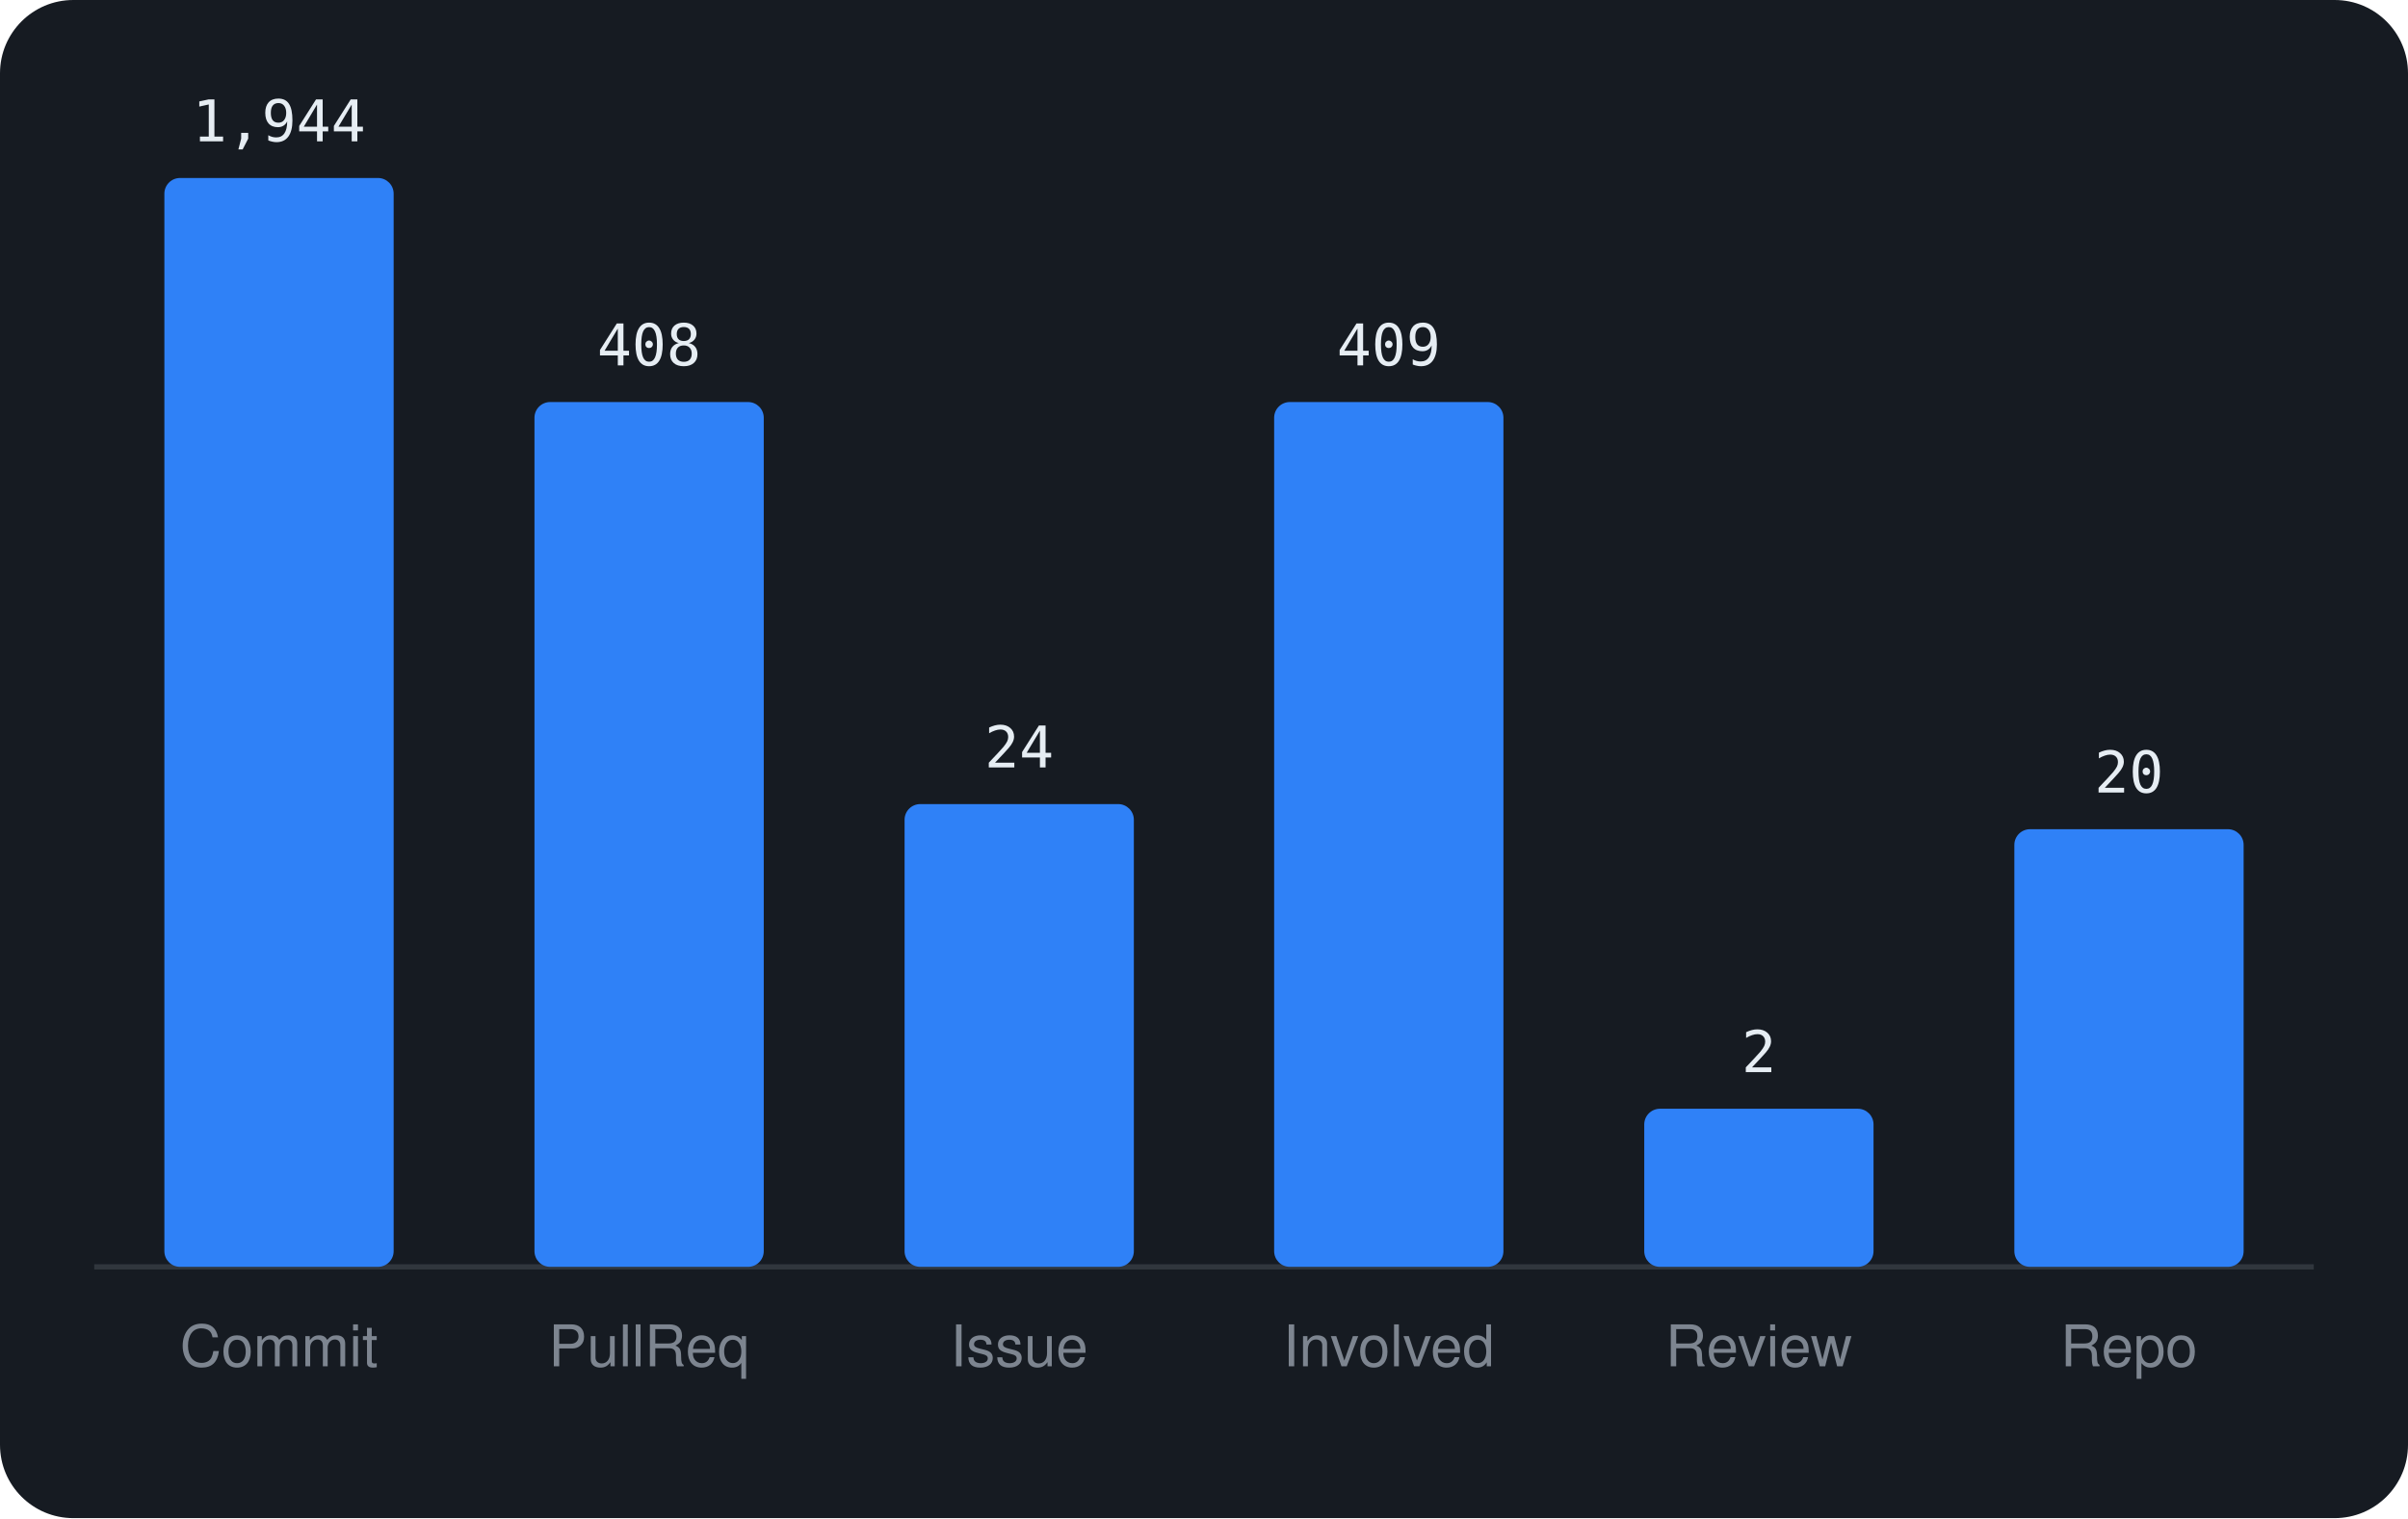
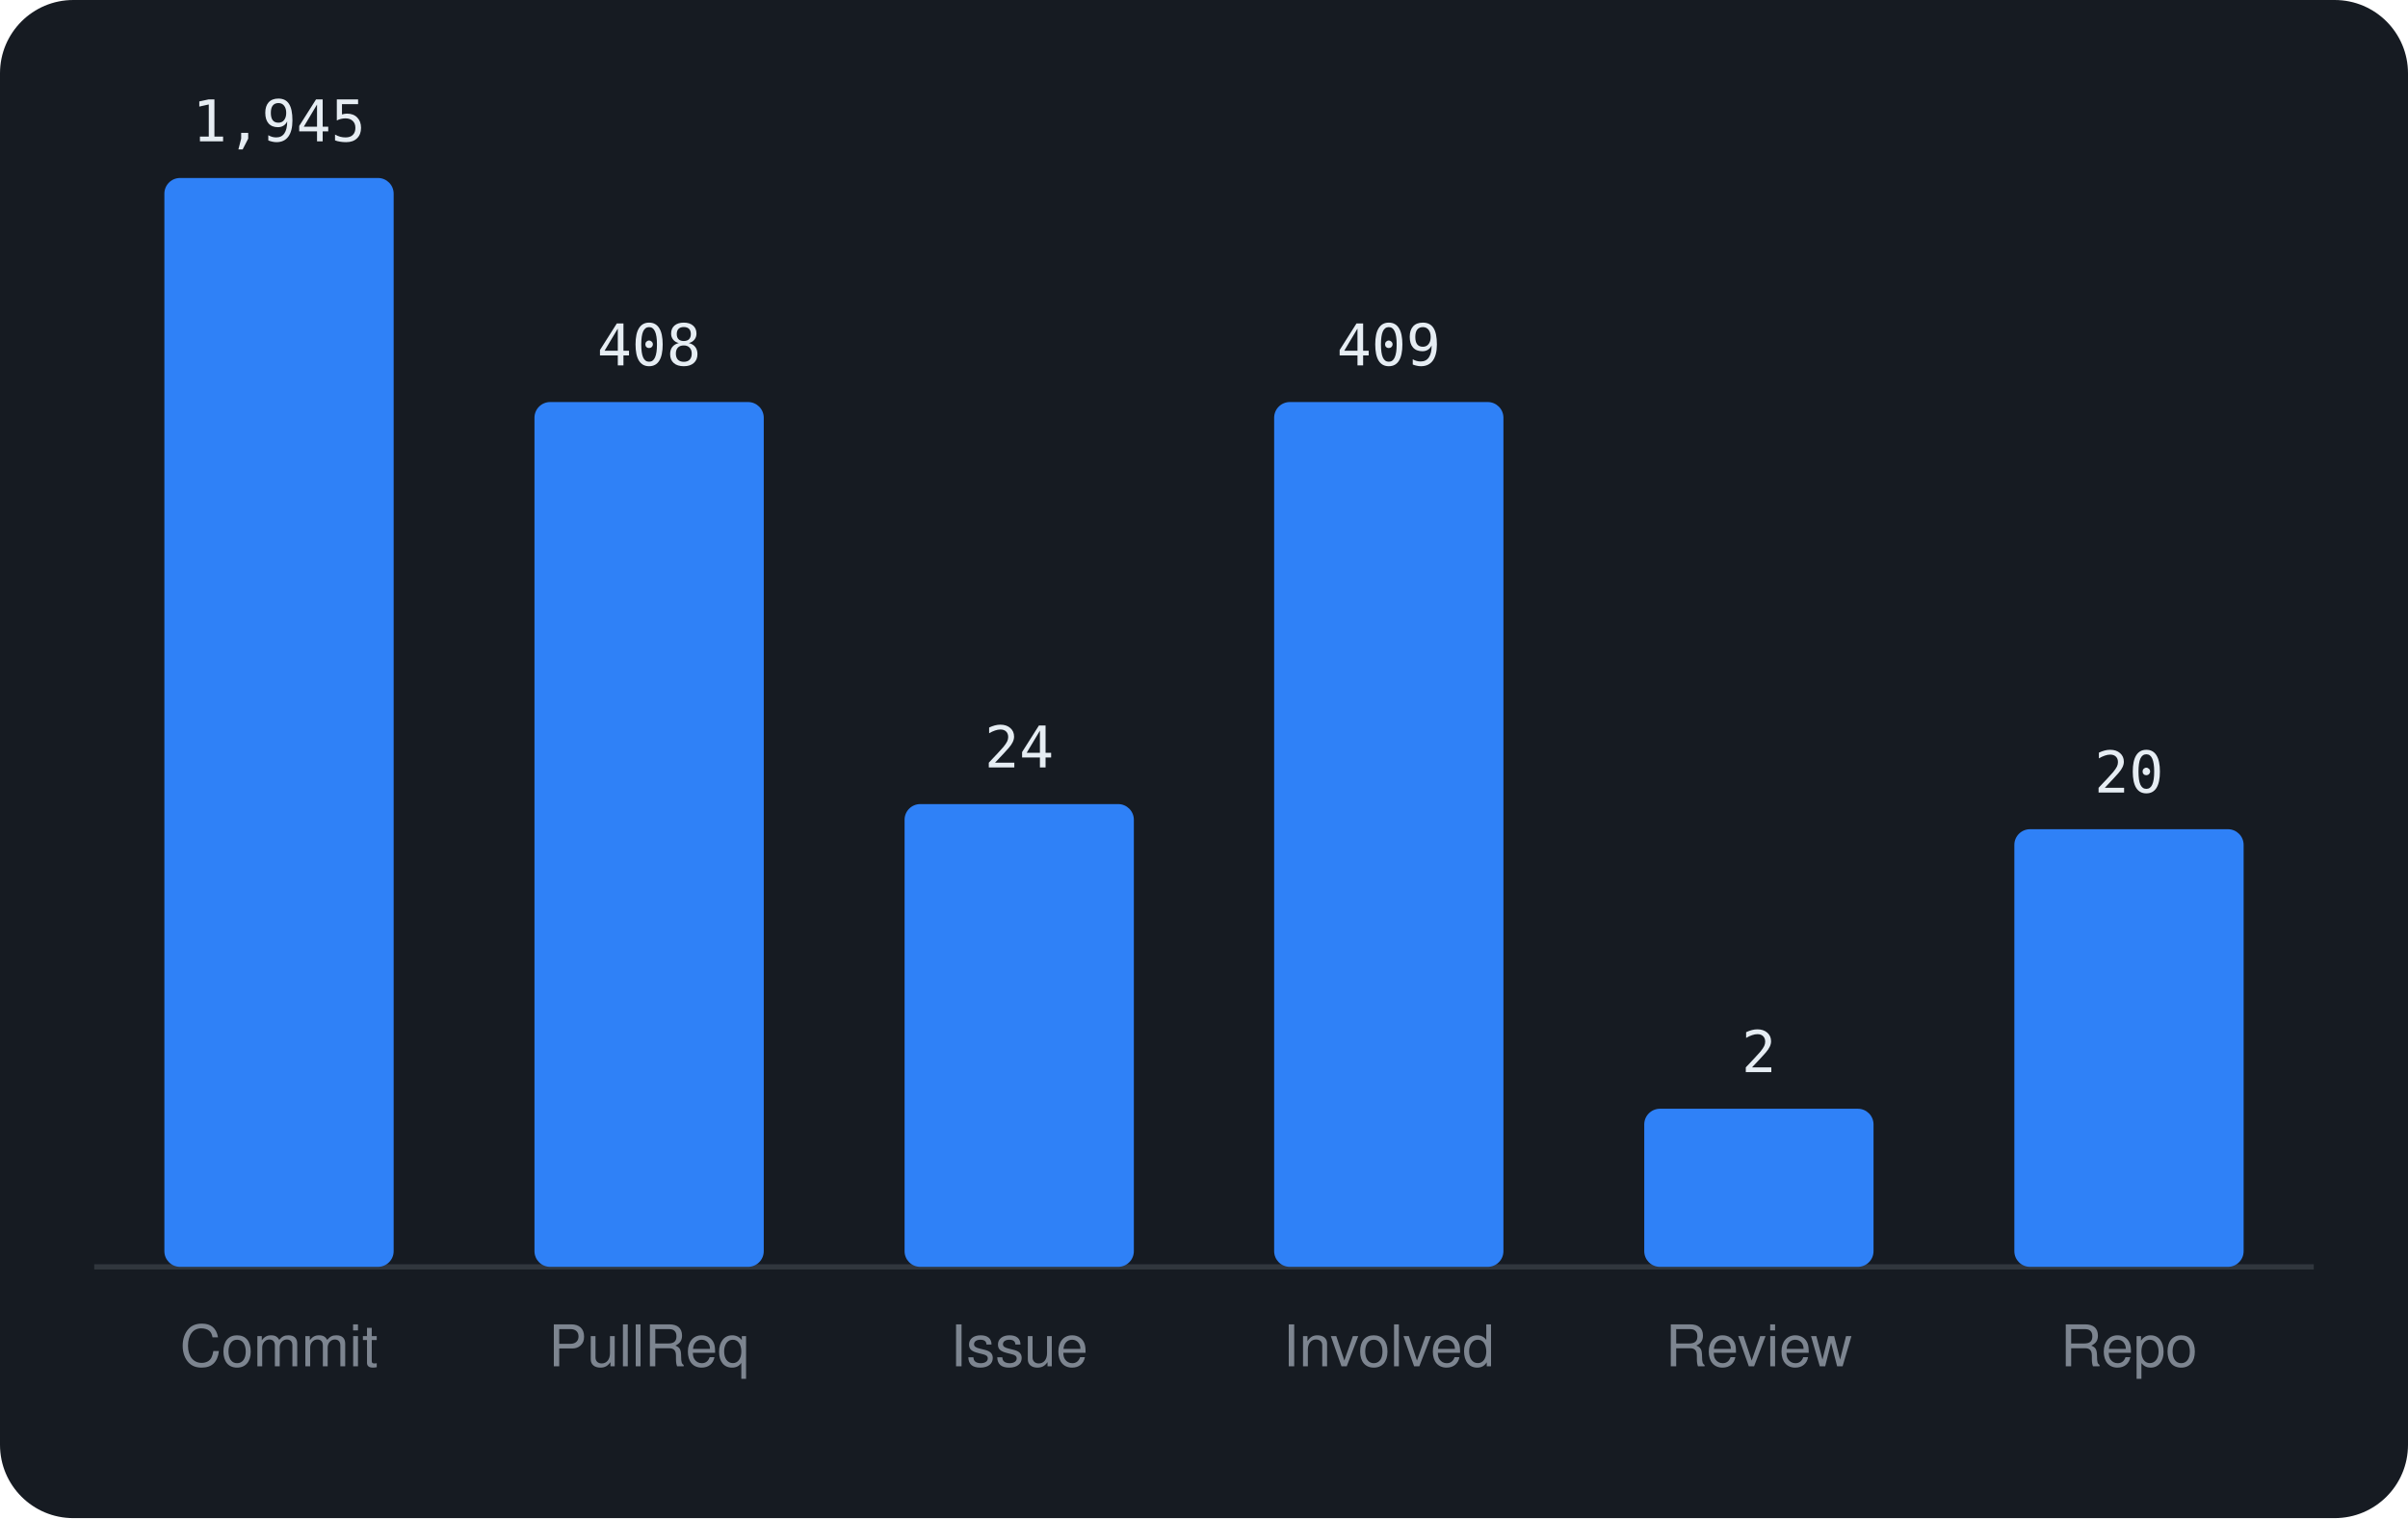
<svg xmlns="http://www.w3.org/2000/svg" viewBox="0 0 460 290" width="460" height="290" font-family="-apple-system,BlinkMacSystemFont,'Segoe UI',Helvetica,Arial,sans-serif">
  <rect width="460" height="290" rx="14" fill="#161b22" />
  <line x1="18" y1="242" x2="442" y2="242" stroke="#30363d" />
  <rect x="31.4" y="34.0" width="43.8" height="208.0" rx="3" fill="#2f81f7" />
-   <text x="53.3" y="27.0" text-anchor="middle" font-size="11" font-family="monospace" fill="#e6edf3">1,944</text>
+   <text x="53.3" y="27.0" text-anchor="middle" font-size="11" font-family="monospace" fill="#e6edf3">1,945</text>
  <text x="53.3" y="261" text-anchor="middle" font-size="11" fill="#7d8590">Commit</text>
  <rect x="102.1" y="76.8" width="43.8" height="165.2" rx="3" fill="#2f81f7" />
  <text x="124.0" y="69.8" text-anchor="middle" font-size="11" font-family="monospace" fill="#e6edf3">408</text>
  <text x="124.0" y="261" text-anchor="middle" font-size="11" fill="#7d8590">PullReq</text>
  <rect x="172.8" y="153.6" width="43.8" height="88.4" rx="3" fill="#2f81f7" />
  <text x="194.7" y="146.6" text-anchor="middle" font-size="11" font-family="monospace" fill="#e6edf3">24</text>
  <text x="194.7" y="261" text-anchor="middle" font-size="11" fill="#7d8590">Issue</text>
  <rect x="243.4" y="76.8" width="43.8" height="165.2" rx="3" fill="#2f81f7" />
  <text x="265.3" y="69.8" text-anchor="middle" font-size="11" font-family="monospace" fill="#e6edf3">409</text>
  <text x="265.3" y="261" text-anchor="middle" font-size="11" fill="#7d8590">Involved</text>
  <rect x="314.1" y="211.8" width="43.8" height="30.2" rx="3" fill="#2f81f7" />
  <text x="336.0" y="204.8" text-anchor="middle" font-size="11" font-family="monospace" fill="#e6edf3">2</text>
  <text x="336.0" y="261" text-anchor="middle" font-size="11" fill="#7d8590">Review</text>
  <rect x="384.8" y="158.4" width="43.8" height="83.6" rx="3" fill="#2f81f7" />
  <text x="406.7" y="151.4" text-anchor="middle" font-size="11" font-family="monospace" fill="#e6edf3">20</text>
  <text x="406.7" y="261" text-anchor="middle" font-size="11" fill="#7d8590">Repo</text>
</svg>
